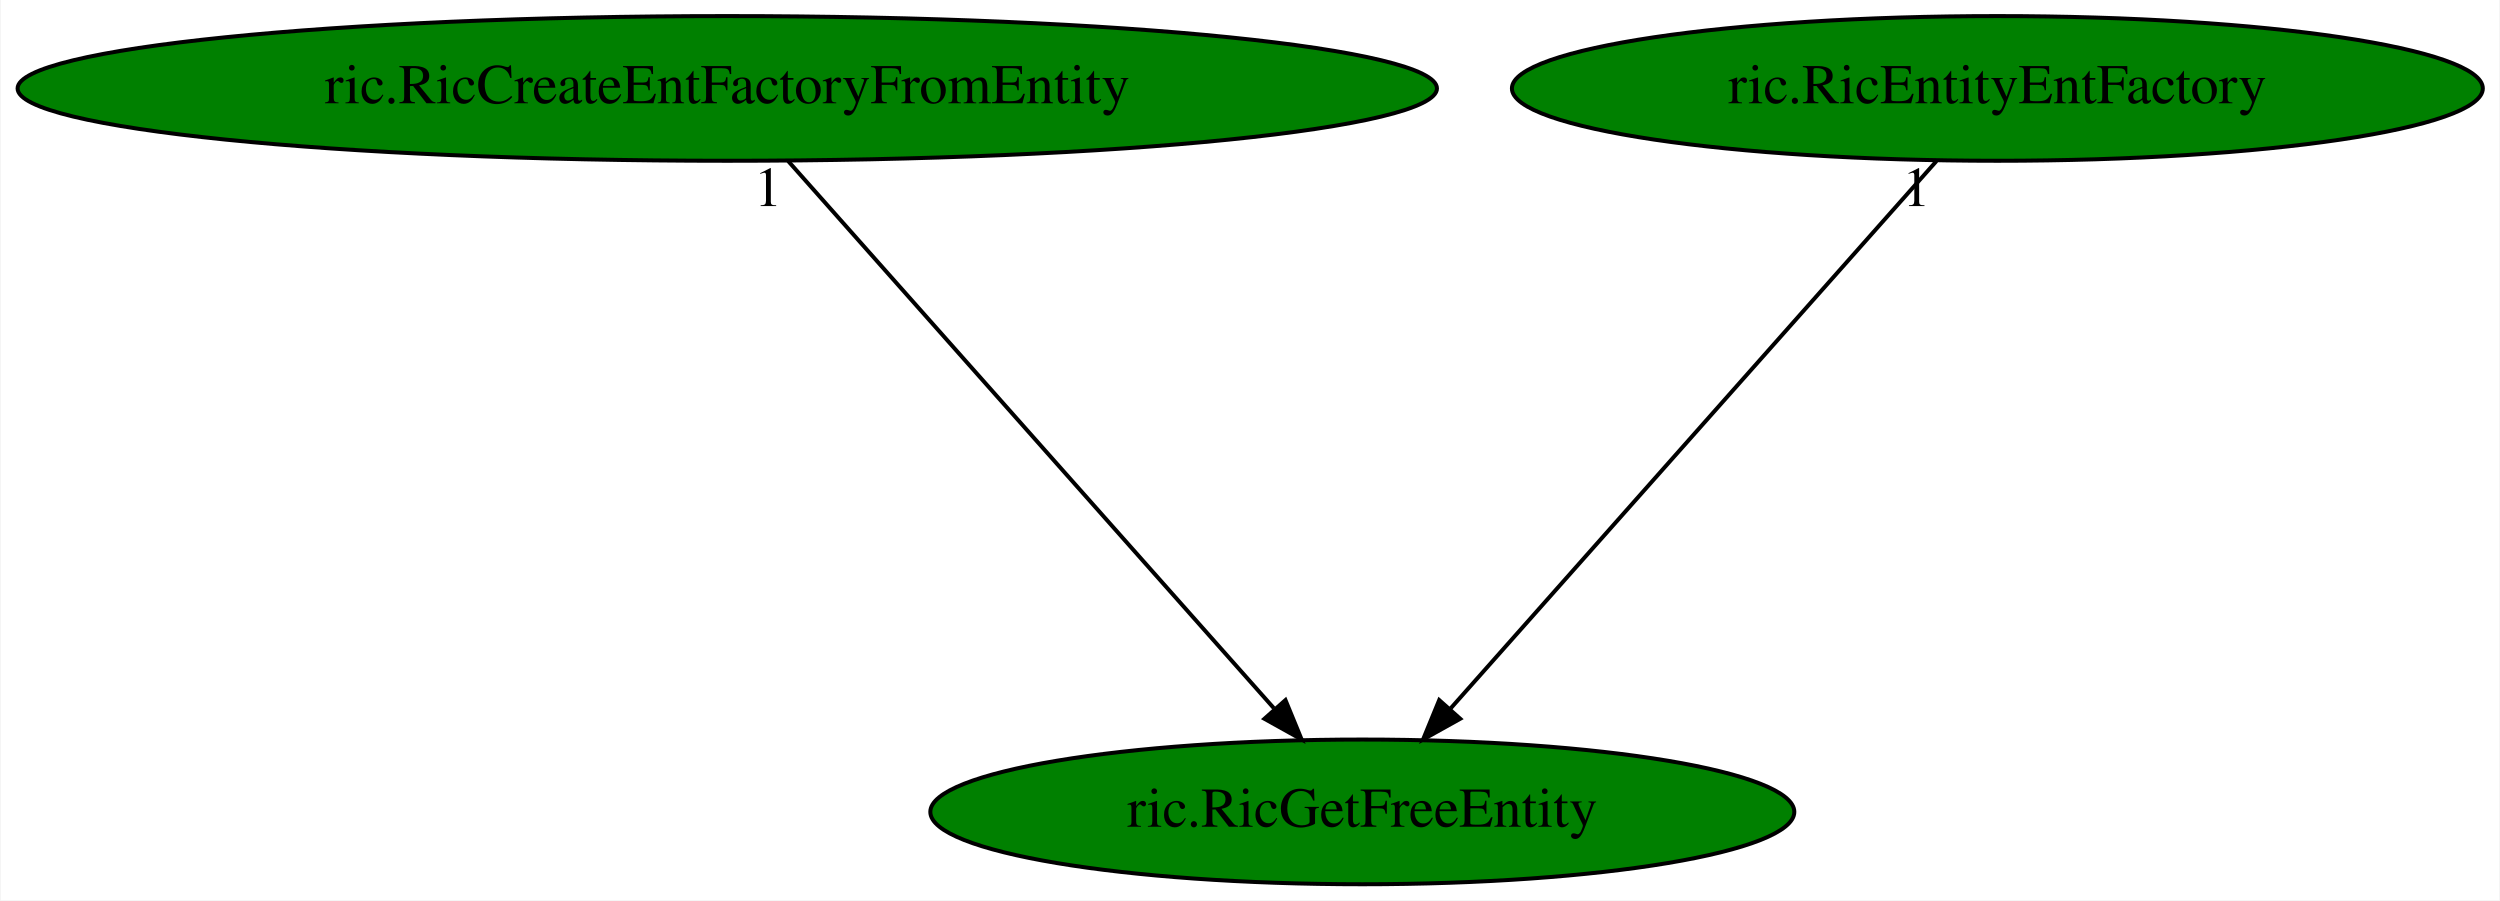
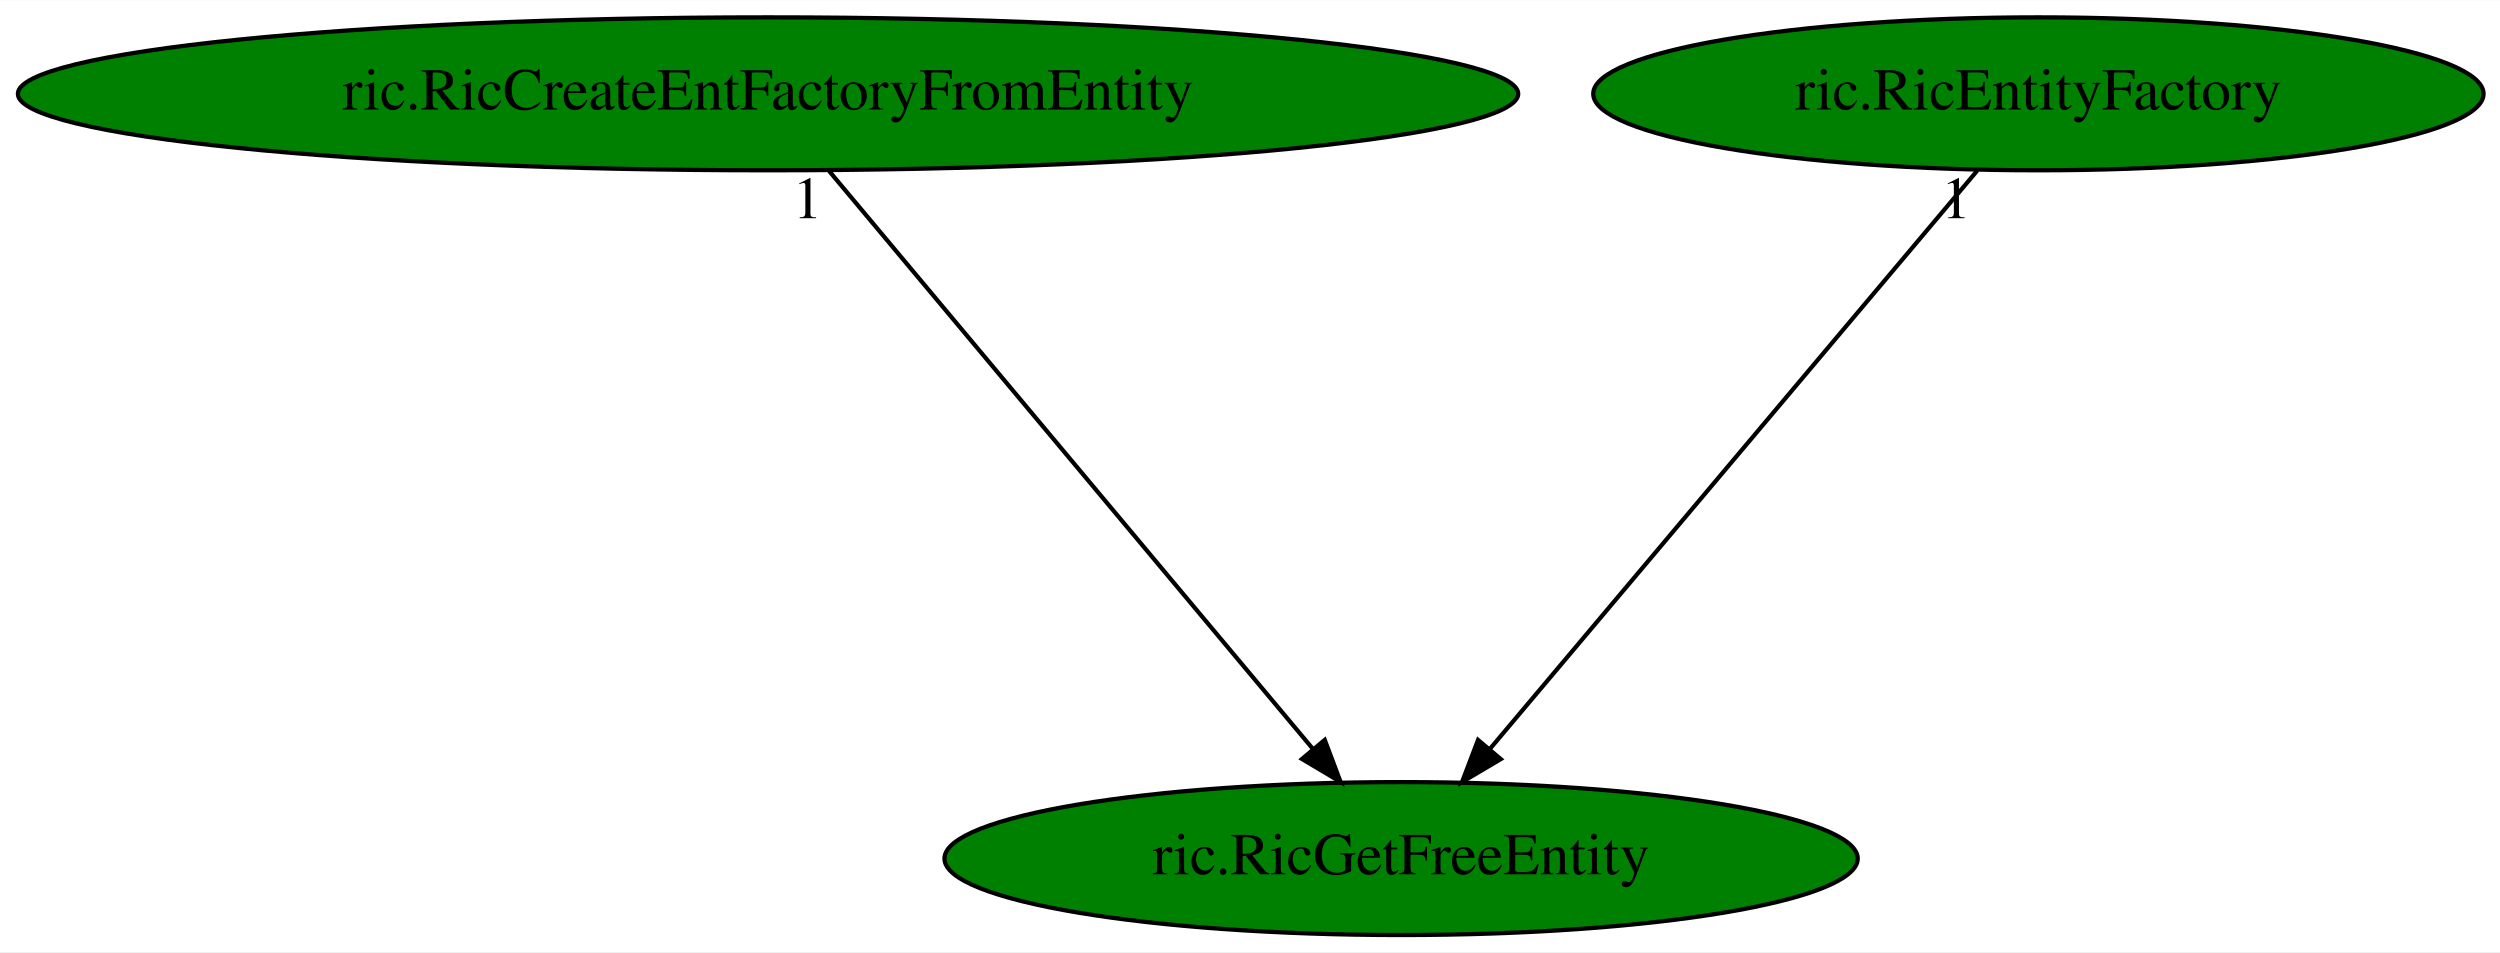
- <svg xmlns="http://www.w3.org/2000/svg" xmlns:xlink="http://www.w3.org/1999/xlink" width="622pt" height="224pt" viewBox="0.00 0.00 621.67 224.00">
+ <svg xmlns="http://www.w3.org/2000/svg" xmlns:xlink="http://www.w3.org/1999/xlink" width="588pt" height="224pt" viewBox="0.00 0.00 588.43 224.00">
  <g id="graph0" class="graph" transform="scale(1 1) rotate(0) translate(4 220)">
-     <polygon fill="white" stroke="transparent" points="-4,4 -4,-220 617.67,-220 617.67,4 -4,4" />
+     <polygon fill="white" stroke="transparent" points="-4,4 -4,-220 584.43,-220 584.43,4 -4,4" />
    <g id="node1" class="node">
-       <ellipse fill="green" stroke="black" cx="334.78" cy="-18" rx="107.48" ry="18" />
-       <text text-anchor="middle" x="334.78" y="-14.3" font-family="Times,serif" font-size="14.00">ric.RicGetFreeEntity</text>
+       <ellipse fill="green" stroke="black" cx="325.78" cy="-18" rx="107.48" ry="18" />
+       <text text-anchor="middle" x="325.78" y="-14.3" font-family="Times,serif" font-size="14.00">ric.RicGetFreeEntity</text>
    </g>
    <g id="node2" class="node">
      <g id="a_node2">
        <a xlink:href="ric.RicCreateEntFactoryFromEntity.svg" xlink:title="ric.RicCreateEntFactoryFromEntity">
          <ellipse fill="green" stroke="black" cx="176.78" cy="-198" rx="176.57" ry="18" />
          <text text-anchor="middle" x="176.78" y="-194.3" font-family="Times,serif" font-size="14.00">ric.RicCreateEntFactoryFromEntity</text>
        </a>
      </g>
    </g>
    <g id="edge1" class="edge">
-       <path fill="none" stroke="black" d="M191.93,-179.93C220.01,-148.3 280.23,-80.46 312.79,-43.78" />
-       <polygon fill="black" stroke="black" points="315.66,-45.82 319.68,-36.02 310.42,-41.17 315.66,-45.82" />
-       <text text-anchor="middle" x="186.93" y="-168.73" font-family="Times,serif" font-size="14.00">1</text>
+       <path fill="none" stroke="black" d="M191.07,-179.93C217.55,-148.3 274.33,-80.46 305.04,-43.78" />
+       <polygon fill="black" stroke="black" points="307.81,-45.93 311.54,-36.02 302.44,-41.44 307.81,-45.93" />
+       <text text-anchor="middle" x="186.07" y="-168.73" font-family="Times,serif" font-size="14.00">1</text>
    </g>
    <g id="node3" class="node">
      <g id="a_node3">
-         <a xlink:href="ric.RicEntityEntFactory.svg" xlink:title="ric.RicEntityEntFactory">
-           <ellipse fill="green" stroke="black" cx="492.78" cy="-198" rx="120.78" ry="18" />
-           <text text-anchor="middle" x="492.78" y="-194.3" font-family="Times,serif" font-size="14.00">ric.RicEntityEntFactory</text>
+         <a xlink:href="ric.RicEntityFactory.svg" xlink:title="ric.RicEntityFactory">
+           <ellipse fill="green" stroke="black" cx="475.78" cy="-198" rx="104.78" ry="18" />
+           <text text-anchor="middle" x="475.78" y="-194.3" font-family="Times,serif" font-size="14.00">ric.RicEntityFactory</text>
        </a>
      </g>
    </g>
    <g id="edge2" class="edge">
-       <path fill="none" stroke="black" d="M477.63,-179.93C449.56,-148.3 389.34,-80.46 356.78,-43.78" />
-       <polygon fill="black" stroke="black" points="359.14,-41.17 349.89,-36.02 353.91,-45.82 359.14,-41.17" />
-       <text text-anchor="middle" x="472.63" y="-168.73" font-family="Times,serif" font-size="14.00">1</text>
+       <path fill="none" stroke="black" d="M461.4,-179.93C434.75,-148.3 377.58,-80.46 346.66,-43.78" />
+       <polygon fill="black" stroke="black" points="349.24,-41.41 340.12,-36.02 343.89,-45.92 349.24,-41.41" />
+       <text text-anchor="middle" x="456.4" y="-168.73" font-family="Times,serif" font-size="14.00">1</text>
    </g>
  </g>
</svg>
